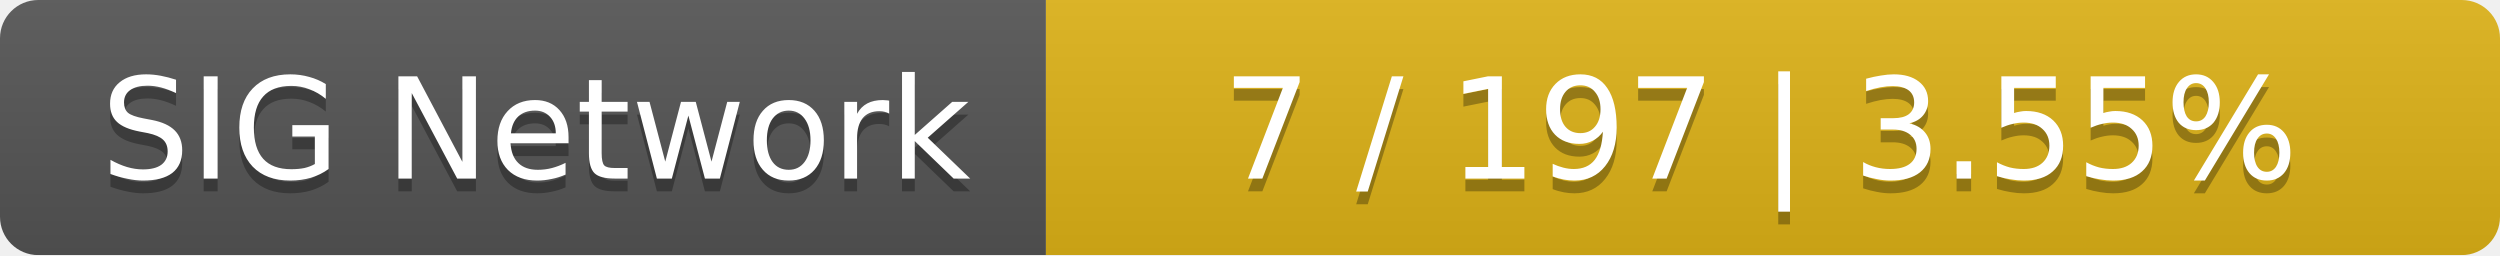
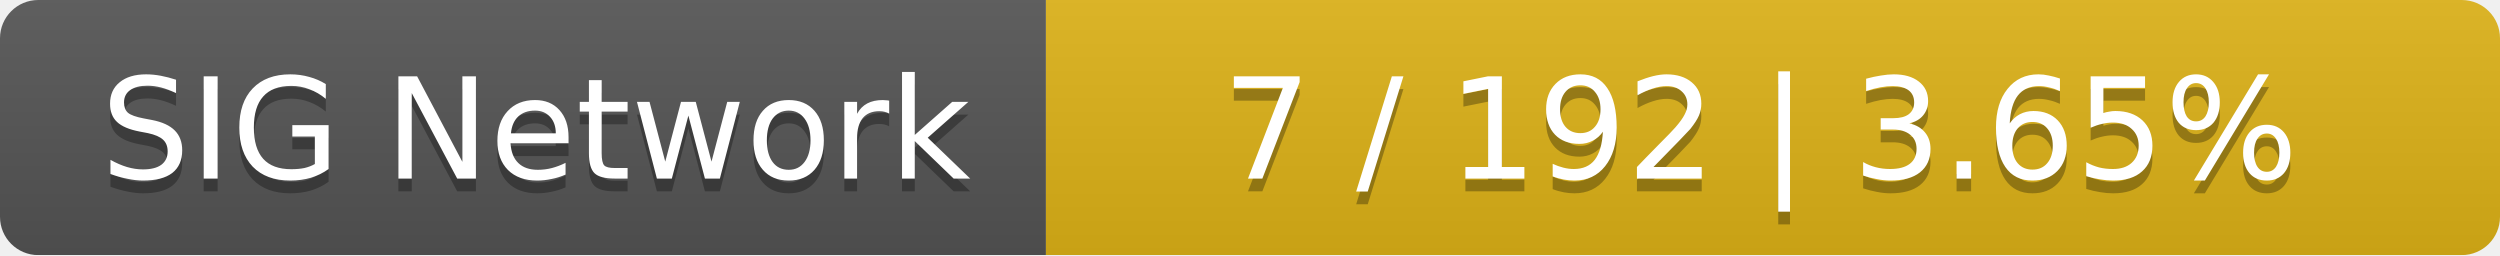
<svg xmlns="http://www.w3.org/2000/svg" width="196" height="20">
  <linearGradient id="smooth" x2="0" y2="100%">
    <stop offset="0" stop-color="#bbb" stop-opacity=".1" />
    <stop offset="1" stop-opacity=".1" />
  </linearGradient>
  <mask id="round">
    <rect width="196" height="20" rx="3" fill="#fff" />
  </mask>
  <g mask="url(#round)">
    <rect width="82" height="20" fill="#555" />
    <rect x="82" width="114" height="20" fill="#dfb317" />
    <rect width="196" height="20" fill="url(#smooth)" />
  </g>
  <g fill="#fff" text-anchor="middle" font-family="DejaVu Sans,Verdana,Geneva,sans-serif" font-size="11">
    <text x="42" y="15" fill="#010101" fill-opacity=".3">SIG Network</text>
    <text x="42" y="14">SIG Network</text>
-     <text x="138" y="15" fill="#010101" fill-opacity=".3">7 / 197    |    3.55%</text>
-     <text x="138" y="14">7 / 197    |    3.55%</text>
+     <text x="138" y="15" fill="#010101" fill-opacity=".3">7 / 192    |    3.65%</text>
+     <text x="138" y="14">7 / 192    |    3.65%</text>
  </g>
</svg>
